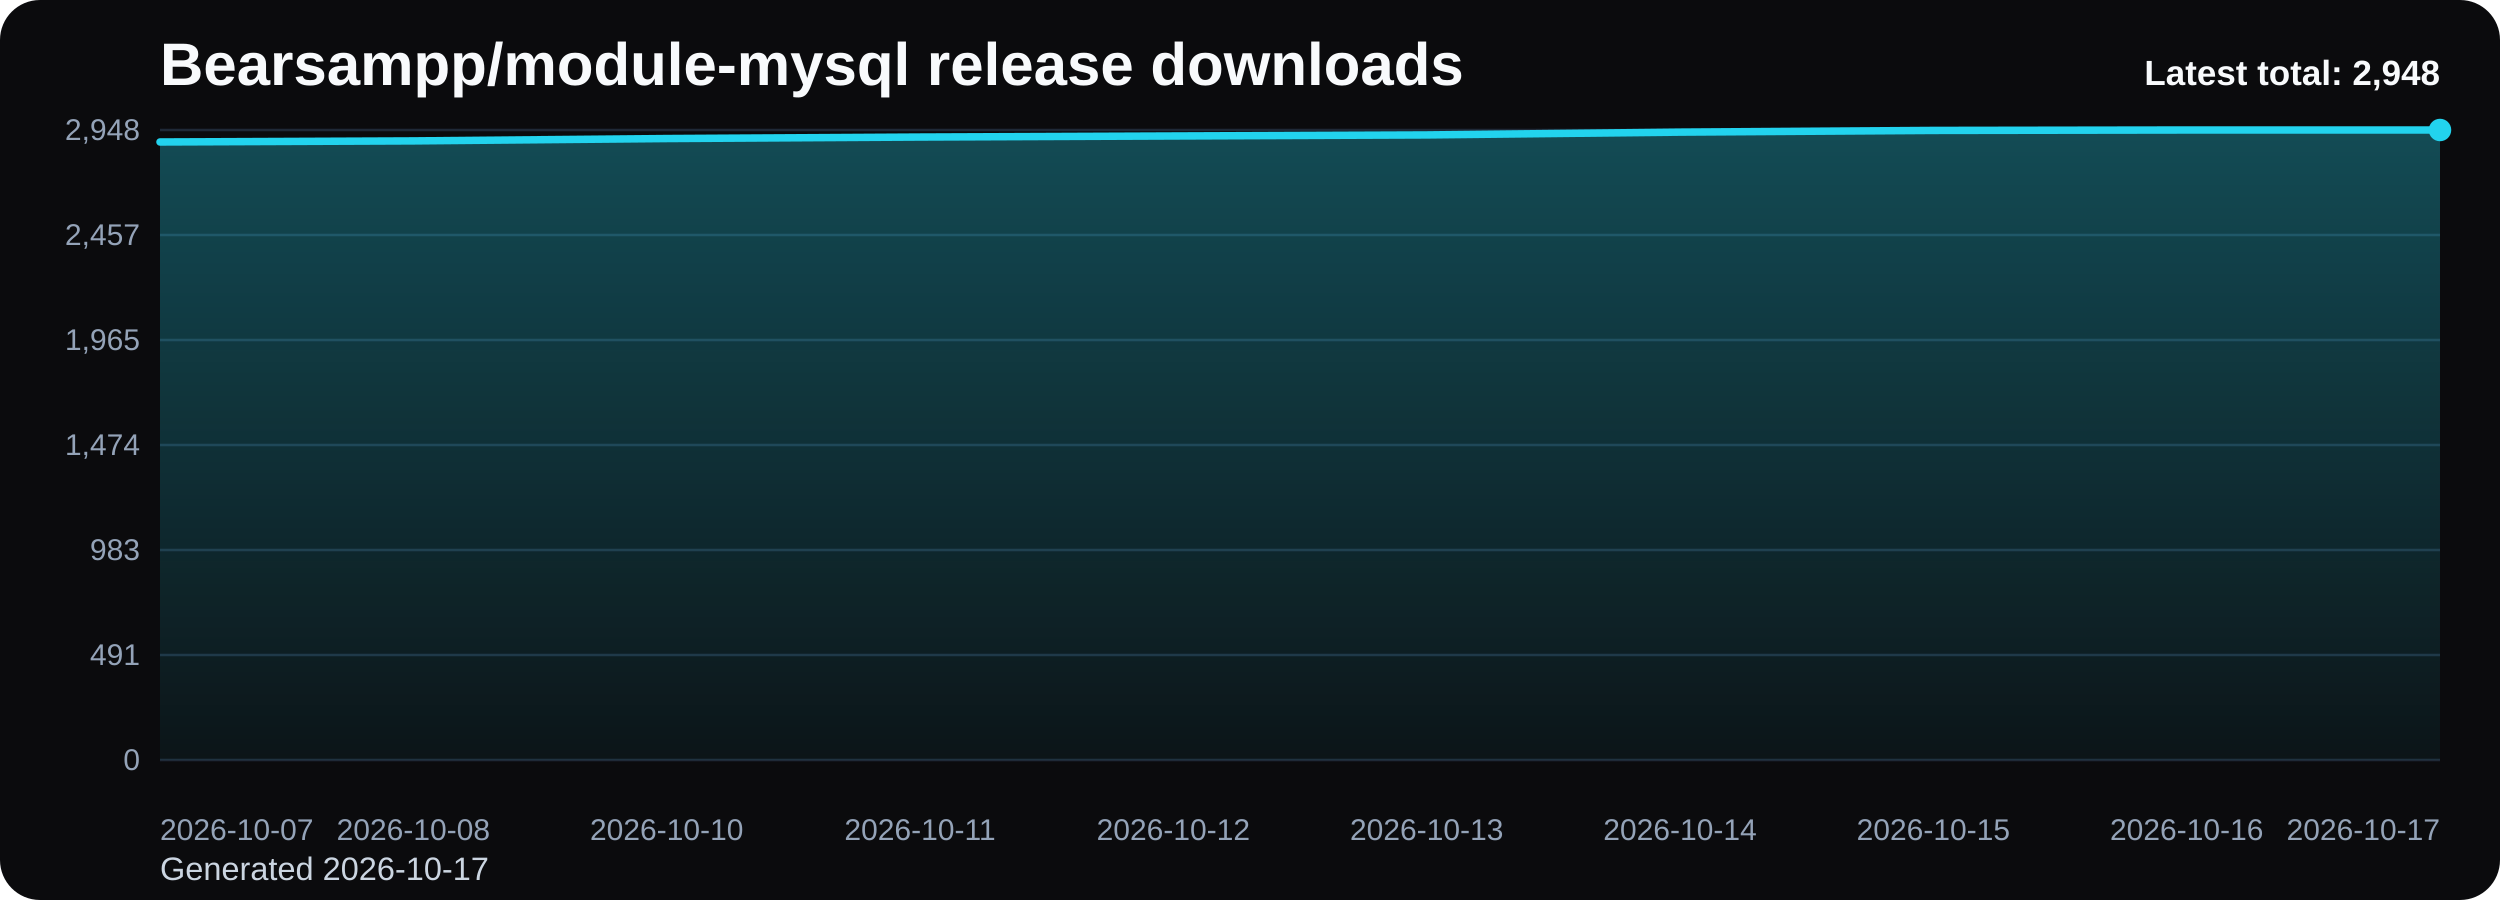
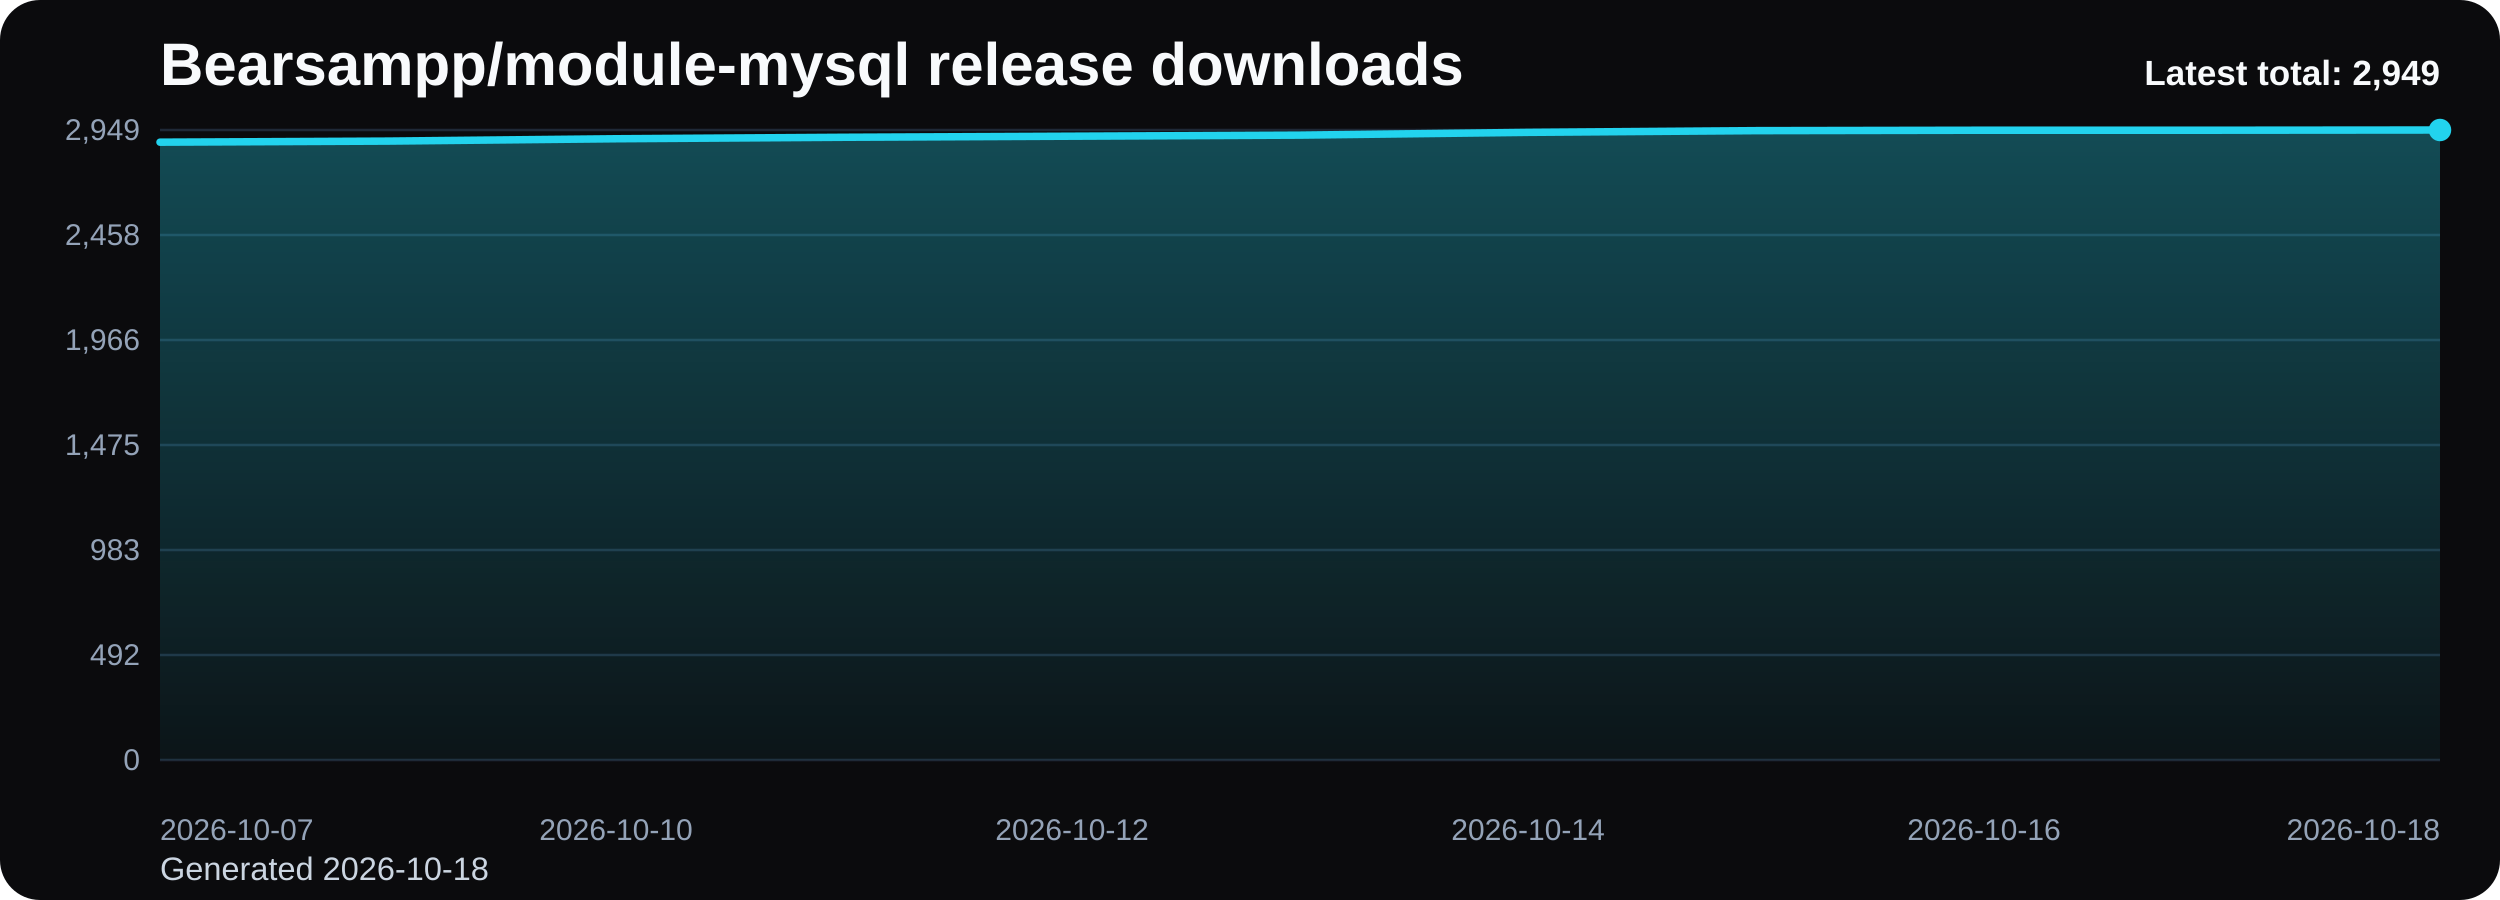
<svg xmlns="http://www.w3.org/2000/svg" viewBox="0 0 1000 360" role="img" aria-label="Bearsampp/module-mysql release downloads chart">
  <defs>
    <linearGradient id="fill-total-trend-black" x1="0" y1="0" x2="0" y2="1">
      <stop offset="0%" stop-color="#22d3ee" stop-opacity="0.32" />
      <stop offset="100%" stop-color="#22d3ee" stop-opacity="0.05" />
    </linearGradient>
    <style>
      .bg { fill: #0b0b0d; }
      .title { font: 700 24px Arial, sans-serif; fill: #f8fafc; }
      .sub { font: 400 13px Arial, sans-serif; fill: #cbd5e1; }
      .grid { stroke: #1f2937; stroke-width: 1; }
      .axis { font: 400 12px Arial, sans-serif; fill: #94a3b8; }
      .line { fill: none; stroke: #22d3ee; stroke-width: 3; stroke-linecap: round; stroke-linejoin: round; }
      .dot { fill: #22d3ee; }
      .value { font: 600 11px Arial, sans-serif; fill: #cbd5e1; }
      .latest { font: 700 14px Arial, sans-serif; fill: #f8fafc; }
    </style>
  </defs>
  <rect class="bg" x="0" y="0" width="1000" height="360" rx="16" />
  <text class="title" x="64" y="34">Bearsampp/module-mysql release downloads</text>
-   <text class="sub" x="64" y="352">Generated 2026-10-17</text>
+   <text class="sub" x="64" y="352">Generated 2026-10-18</text>
  <line x1="64" y1="52.00" x2="976" y2="52.00" class="grid" />
-   <text x="56" y="56.00" text-anchor="end" class="axis">2,948</text>
+   <text x="56" y="56.00" text-anchor="end" class="axis">2,949</text>
  <line x1="64" y1="94.00" x2="976" y2="94.00" class="grid" />
-   <text x="56" y="98.00" text-anchor="end" class="axis">2,457</text>
+   <text x="56" y="98.00" text-anchor="end" class="axis">2,458</text>
  <line x1="64" y1="136.00" x2="976" y2="136.00" class="grid" />
-   <text x="56" y="140.00" text-anchor="end" class="axis">1,965</text>
+   <text x="56" y="140.00" text-anchor="end" class="axis">1,966</text>
  <line x1="64" y1="178.00" x2="976" y2="178.00" class="grid" />
-   <text x="56" y="182.00" text-anchor="end" class="axis">1,474</text>
+   <text x="56" y="182.00" text-anchor="end" class="axis">1,475</text>
  <line x1="64" y1="220.00" x2="976" y2="220.00" class="grid" />
  <text x="56" y="224.00" text-anchor="end" class="axis">983</text>
  <line x1="64" y1="262.00" x2="976" y2="262.00" class="grid" />
-   <text x="56" y="266.00" text-anchor="end" class="axis">491</text>
+   <text x="56" y="266.00" text-anchor="end" class="axis">492</text>
  <line x1="64" y1="304.00" x2="976" y2="304.00" class="grid" />
  <text x="56" y="308.00" text-anchor="end" class="axis">0</text>
-   <path d="M 64.00 304 L 64.00 56.79 L 165.33 56.36 L 266.67 55.42 L 368.00 54.82 L 469.33 54.39 L 570.67 53.97 L 672.00 52.85 L 773.33 52.17 L 874.67 52.00 L 976.00 52.00 L 976.00 304 Z" fill="url(#fill-total-trend-black)" />
-   <polyline class="line" points="64.00,56.79 165.33,56.36 266.67,55.42 368.00,54.82 469.33,54.39 570.67,53.97 672.00,52.85 773.33,52.17 874.67,52.00 976.00,52.00" />
+   <path d="M 64.00 304 L 64.00 56.87 L 155.20 56.44 L 246.40 55.50 L 337.60 54.91 L 428.80 54.48 L 520.00 54.05 L 611.20 52.94 L 702.40 52.26 L 793.60 52.09 L 884.80 52.09 L 976.00 52.00 L 976.00 304 Z" fill="url(#fill-total-trend-black)" />
+   <polyline class="line" points="64.00,56.87 155.20,56.44 246.40,55.50 337.60,54.91 428.80,54.48 520.00,54.05 611.20,52.94 702.40,52.26 793.60,52.09 884.80,52.09 976.00,52.00" />
  <circle class="dot" cx="976.00" cy="52.00" r="4.5" />
  <text class="axis" x="64.00" y="336" text-anchor="start">2026-10-07</text>
-   <text class="axis" x="165.33" y="336" text-anchor="middle">2026-10-08</text>
-   <text class="axis" x="266.67" y="336" text-anchor="middle">2026-10-10</text>
-   <text class="axis" x="368.00" y="336" text-anchor="middle">2026-10-11</text>
-   <text class="axis" x="469.33" y="336" text-anchor="middle">2026-10-12</text>
-   <text class="axis" x="570.67" y="336" text-anchor="middle">2026-10-13</text>
-   <text class="axis" x="672.00" y="336" text-anchor="middle">2026-10-14</text>
-   <text class="axis" x="773.33" y="336" text-anchor="middle">2026-10-15</text>
-   <text class="axis" x="874.67" y="336" text-anchor="middle">2026-10-16</text>
-   <text class="axis" x="976.00" y="336" text-anchor="end">2026-10-17</text>
-   <text class="latest" x="976" y="34" text-anchor="end">Latest total: 2,948</text>
+   <text class="axis" x="246.40" y="336" text-anchor="middle">2026-10-10</text>
+   <text class="axis" x="428.80" y="336" text-anchor="middle">2026-10-12</text>
+   <text class="axis" x="611.20" y="336" text-anchor="middle">2026-10-14</text>
+   <text class="axis" x="793.60" y="336" text-anchor="middle">2026-10-16</text>
+   <text class="axis" x="976.00" y="336" text-anchor="end">2026-10-18</text>
+   <text class="latest" x="976" y="34" text-anchor="end">Latest total: 2,949</text>
</svg>
